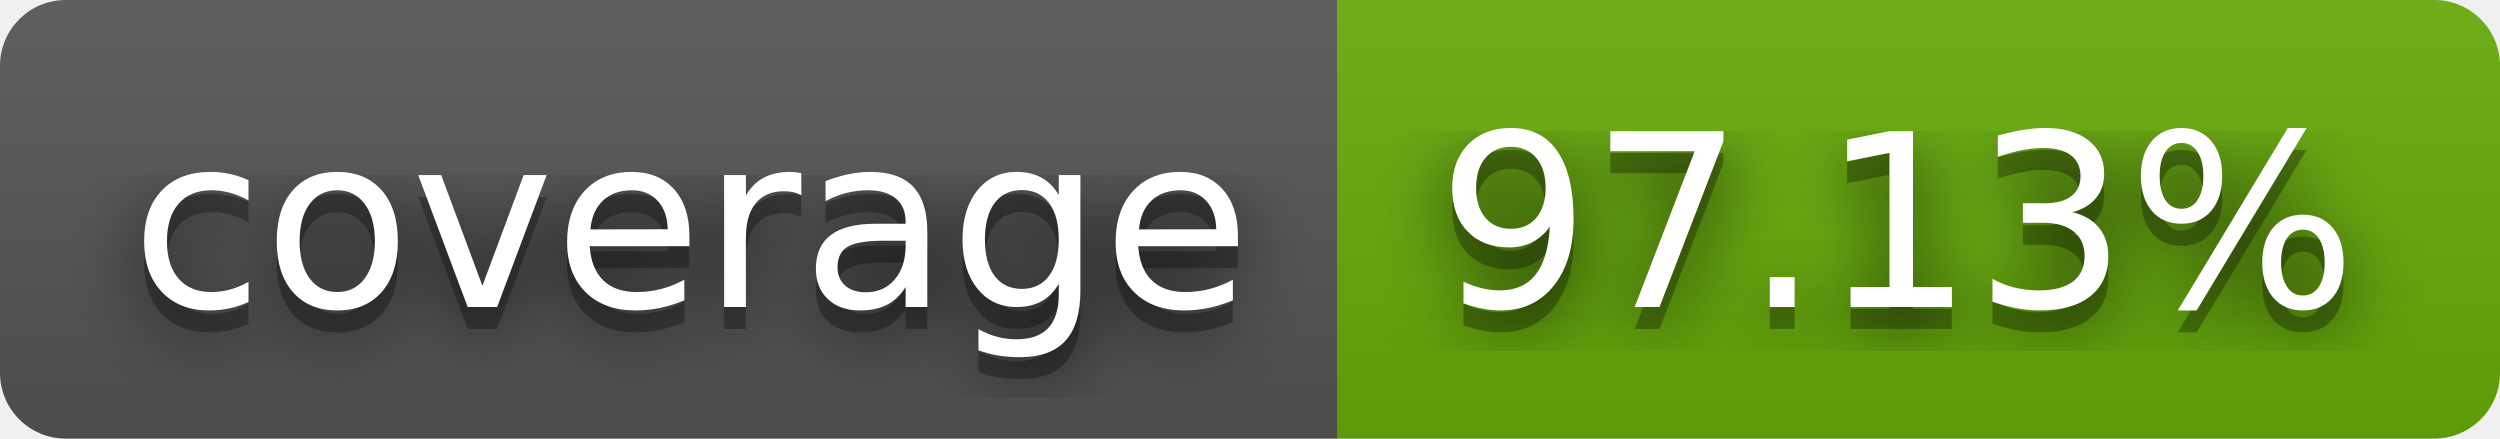
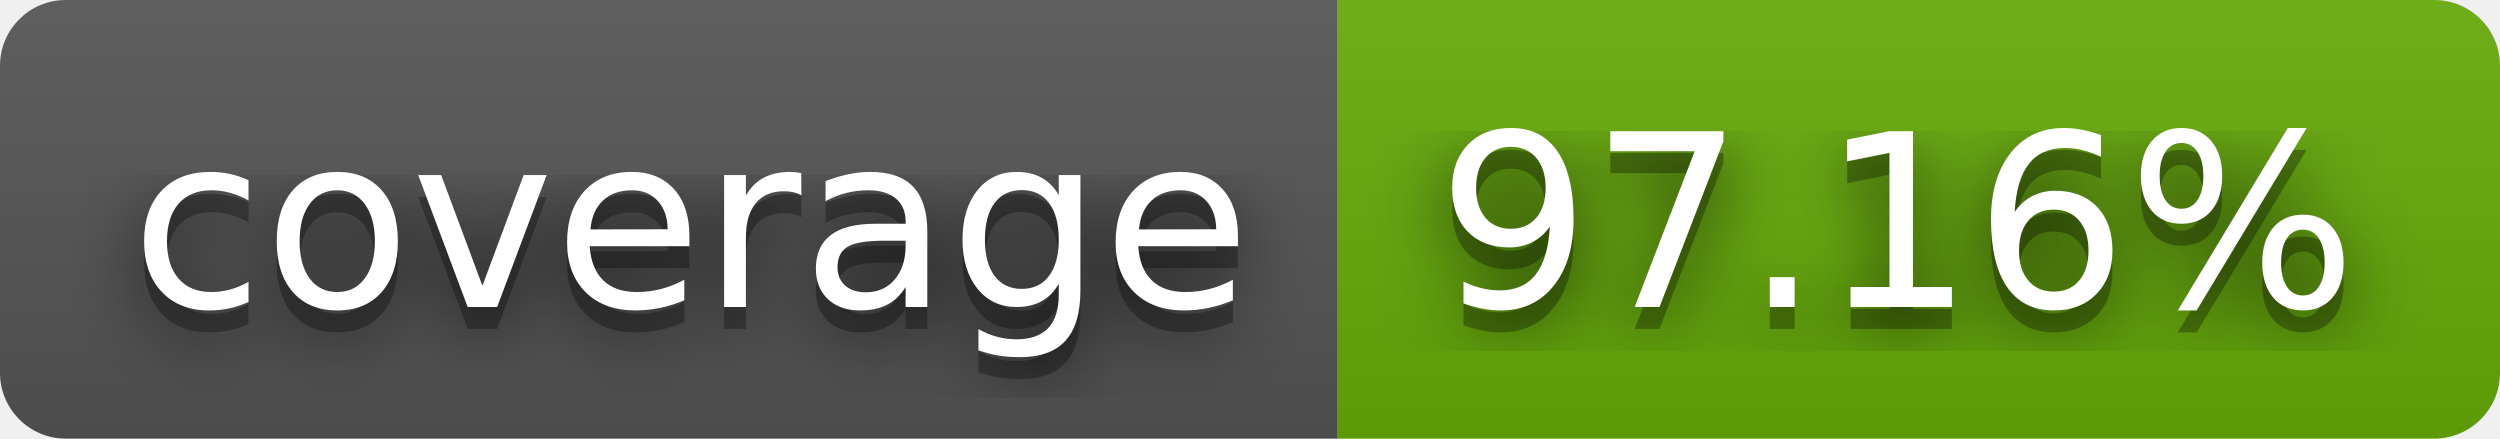
- <svg xmlns="http://www.w3.org/2000/svg" width="114" height="20" role="img" aria-label="coverage: 97.13%">
+ <svg xmlns="http://www.w3.org/2000/svg" width="114" height="20" role="img" aria-label="coverage: 97.16%">
  <filter id="blur">
    <feGaussianBlur stdDeviation="16" />
  </filter>
  <linearGradient id="s" x2="0" y2="100%">
    <stop offset="0" stop-color="#bbb" stop-opacity=".1" />
    <stop offset="1" stop-opacity=".1" />
  </linearGradient>
  <clipPath id="r">
    <rect width="114" height="20" rx="3" />
  </clipPath>
  <g clip-path="url(#r)">
    <rect width="61" height="20" fill="#555" />
    <rect x="61" width="53" height="20" fill="#67ac09" />
    <rect width="114" height="20" fill="url(#s)" />
  </g>
  <g fill="#fff" text-anchor="middle" font-family="Verdana,Geneva,DejaVu Sans,sans-serif" text-rendering="geometricPrecision" font-size="110">
    <g transform="scale(.1)">
      <g aria-hidden="true" fill="#010101">
        <text x="315" y="150" fill-opacity=".8" filter="url(#blur)" textLength="510">coverage</text>
        <text x="315" y="150" fill-opacity=".3" textLength="510">coverage</text>
      </g>
      <text x="315" y="140" textLength="510">coverage</text>
    </g>
    <g transform="scale(.1)">
      <g aria-hidden="true" fill="#010101">
-         <text x="865" y="150" fill-opacity=".8" filter="url(#blur)" textLength="430">97.13%</text>
-         <text x="865" y="150" fill-opacity=".3" textLength="430">97.13%</text>
+         <text x="865" y="150" fill-opacity=".8" filter="url(#blur)" textLength="430">97.16%</text>
+         <text x="865" y="150" fill-opacity=".3" textLength="430">97.16%</text>
      </g>
-       <text x="865" y="140" textLength="430">97.13%</text>
+       <text x="865" y="140" textLength="430">97.16%</text>
    </g>
  </g>
</svg>
